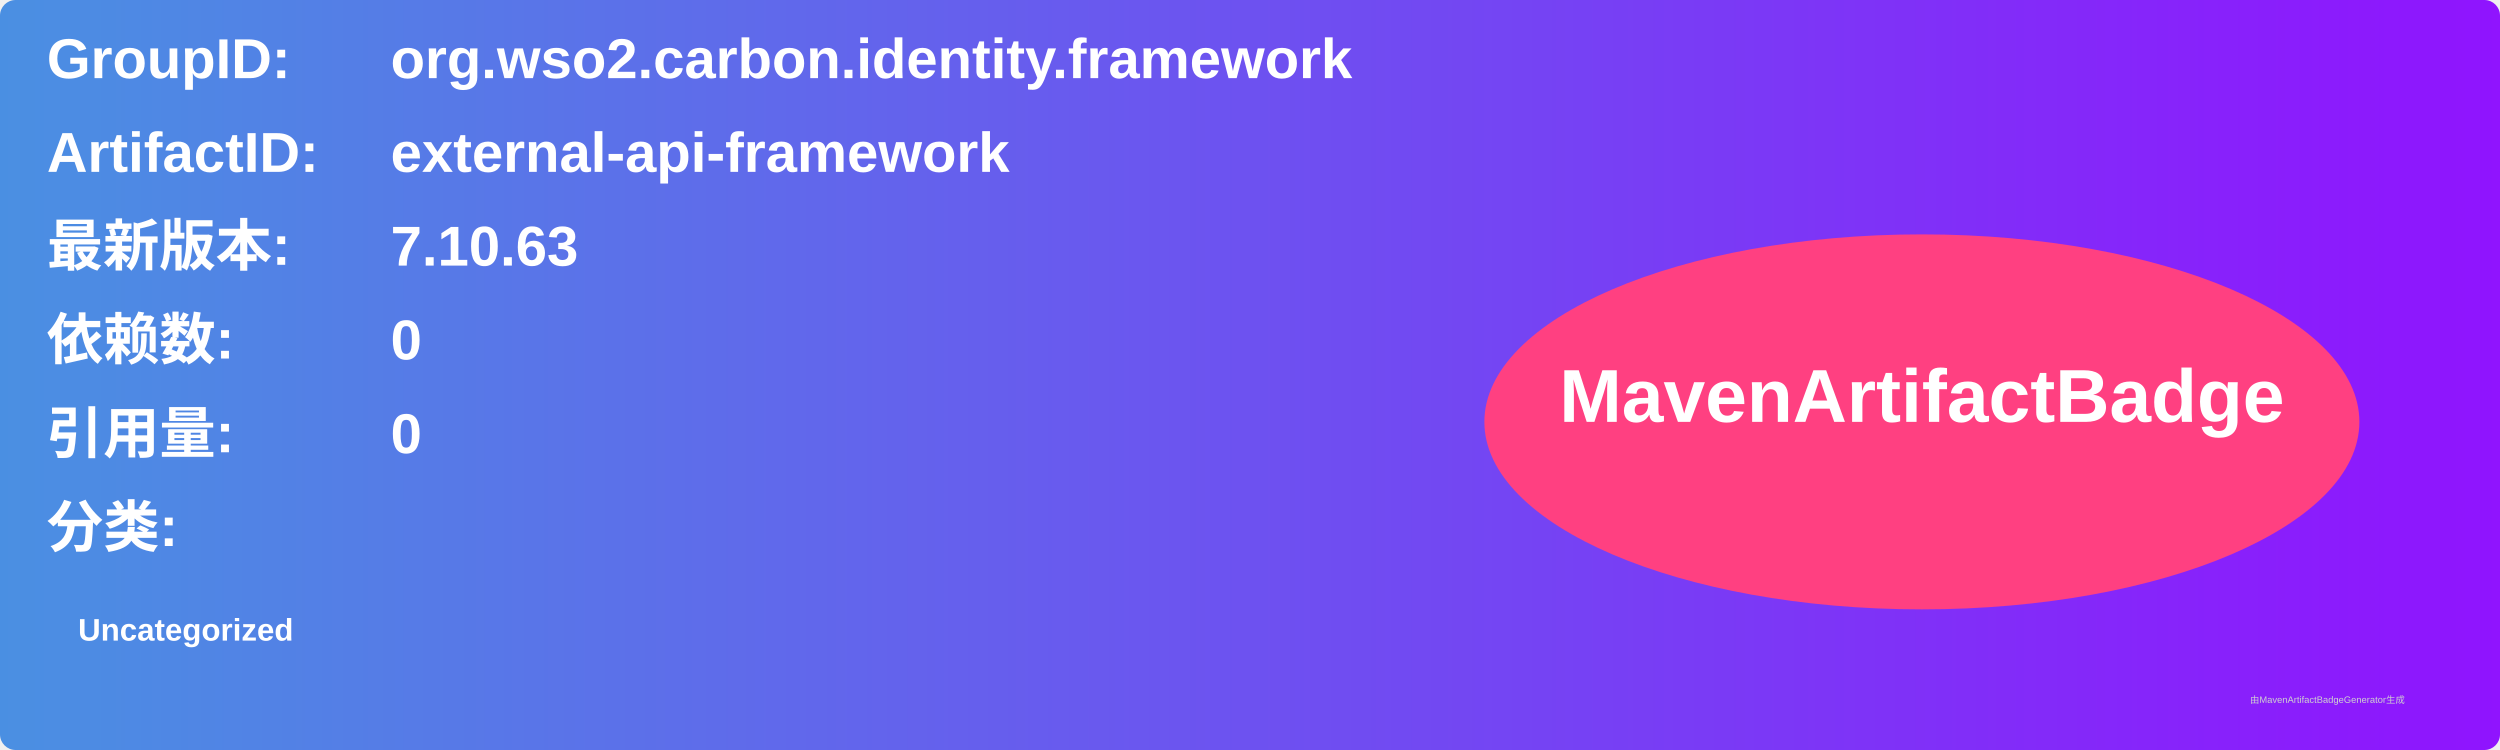
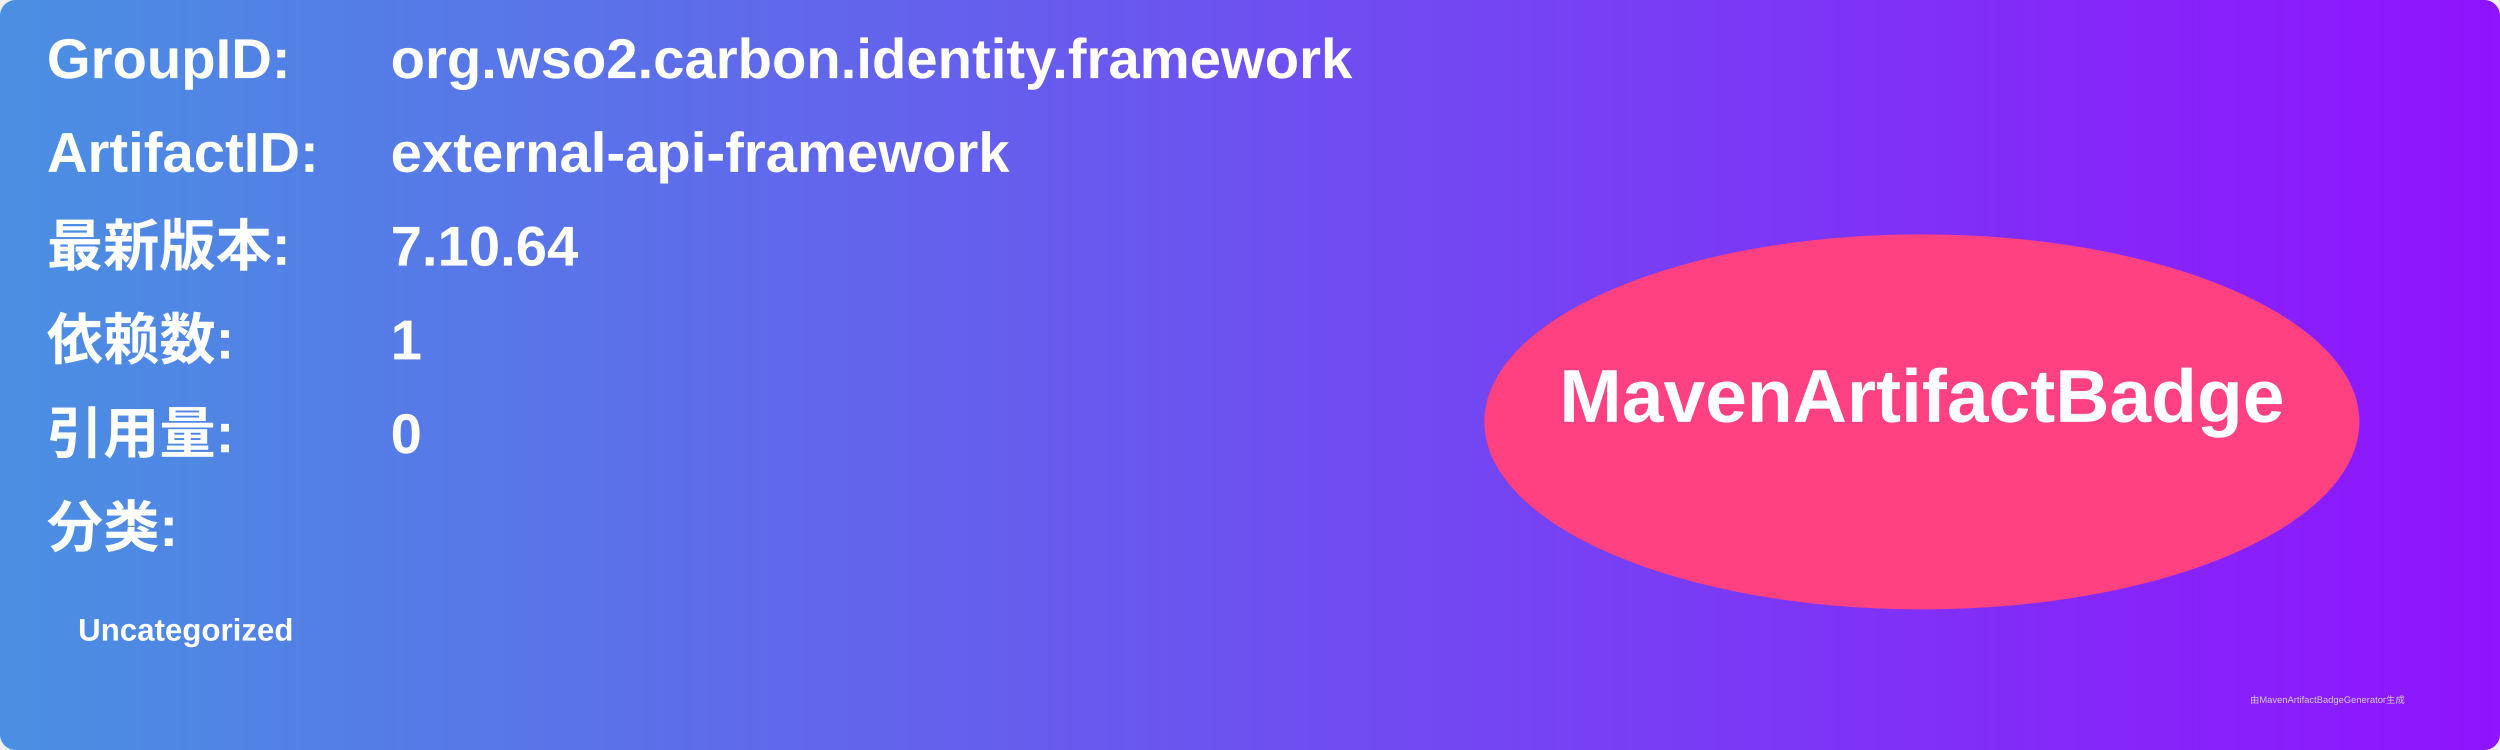
<svg xmlns="http://www.w3.org/2000/svg" width="800" height="240" viewBox="0 0 800 240">
  <linearGradient id="grad" x1="0%" y1="0%" x2="100%" y2="0%">
    <stop offset="0%" stop-color="#4a90e2" />
    <stop offset="100%" stop-color="#9013fe" />
  </linearGradient>
  <rect width="100%" height="100%" rx="5" ry="5" fill="url(#grad)" />
  <g transform="translate(15, 15)">
    <text x="0" y="10" font-family="Arial" font-size="18" fill="white" font-weight="bold" width="260">GroupID:</text>
    <text x="110" y="10" font-family="Arial" font-size="18" fill="white" font-weight="bold" width="460">org.wso2.carbon.identity.framework</text>
    <text x="0" y="40" font-family="Arial" font-size="18" fill="white" font-weight="bold" width="260">ArtifactID:</text>
    <text x="110" y="40" font-family="Arial" font-size="18" fill="white" font-weight="bold" width="460">external-api-framework</text>
    <text x="0" y="70" font-family="Arial" font-size="18" fill="white" font-weight="bold">最新版本:</text>
    <text x="110" y="70" font-family="Arial" font-size="18" fill="white" font-weight="bold">
-       <tspan font-weight="bold">7.10.63</tspan>
+       <tspan font-weight="bold">7.10.64</tspan>
    </text>
    <text x="0" y="100" font-family="Arial" font-size="18" fill="white" font-weight="bold">依赖数: </text>
    <text x="110" y="100" font-family="Arial" font-size="18" fill="white">
-       <tspan font-weight="bold">0</tspan>
+       <tspan font-weight="bold">1</tspan>
    </text>
    <text x="0" y="130" font-family="Arial" font-size="18" fill="white" font-weight="bold">引用量: </text>
    <text x="110" y="130" font-family="Arial" font-size="18" fill="white">
      <tspan font-weight="bold">0</tspan>
    </text>
    <text x="0" y="160" font-family="Arial" font-size="18" fill="white" font-weight="bold">分类:</text>
    <text x="10" y="190" font-family="Arial" font-size="10" fill="white">
      <tspan font-weight="bold">Uncategorized</tspan>
    </text>
    <ellipse cx="600" cy="120" rx="140" ry="60" fill="#ff4081" />
    <text x="600" y="120" text-anchor="middle" font-family="Arial" font-size="24" fill="white" font-weight="bold">MavenArtifactBadge</text>
  </g>
  <text x="720" y="225" font-family="Arial" font-size="3" fill="#d0d0d0">由MavenArtifactBadgeGenerator生成</text>
</svg>
